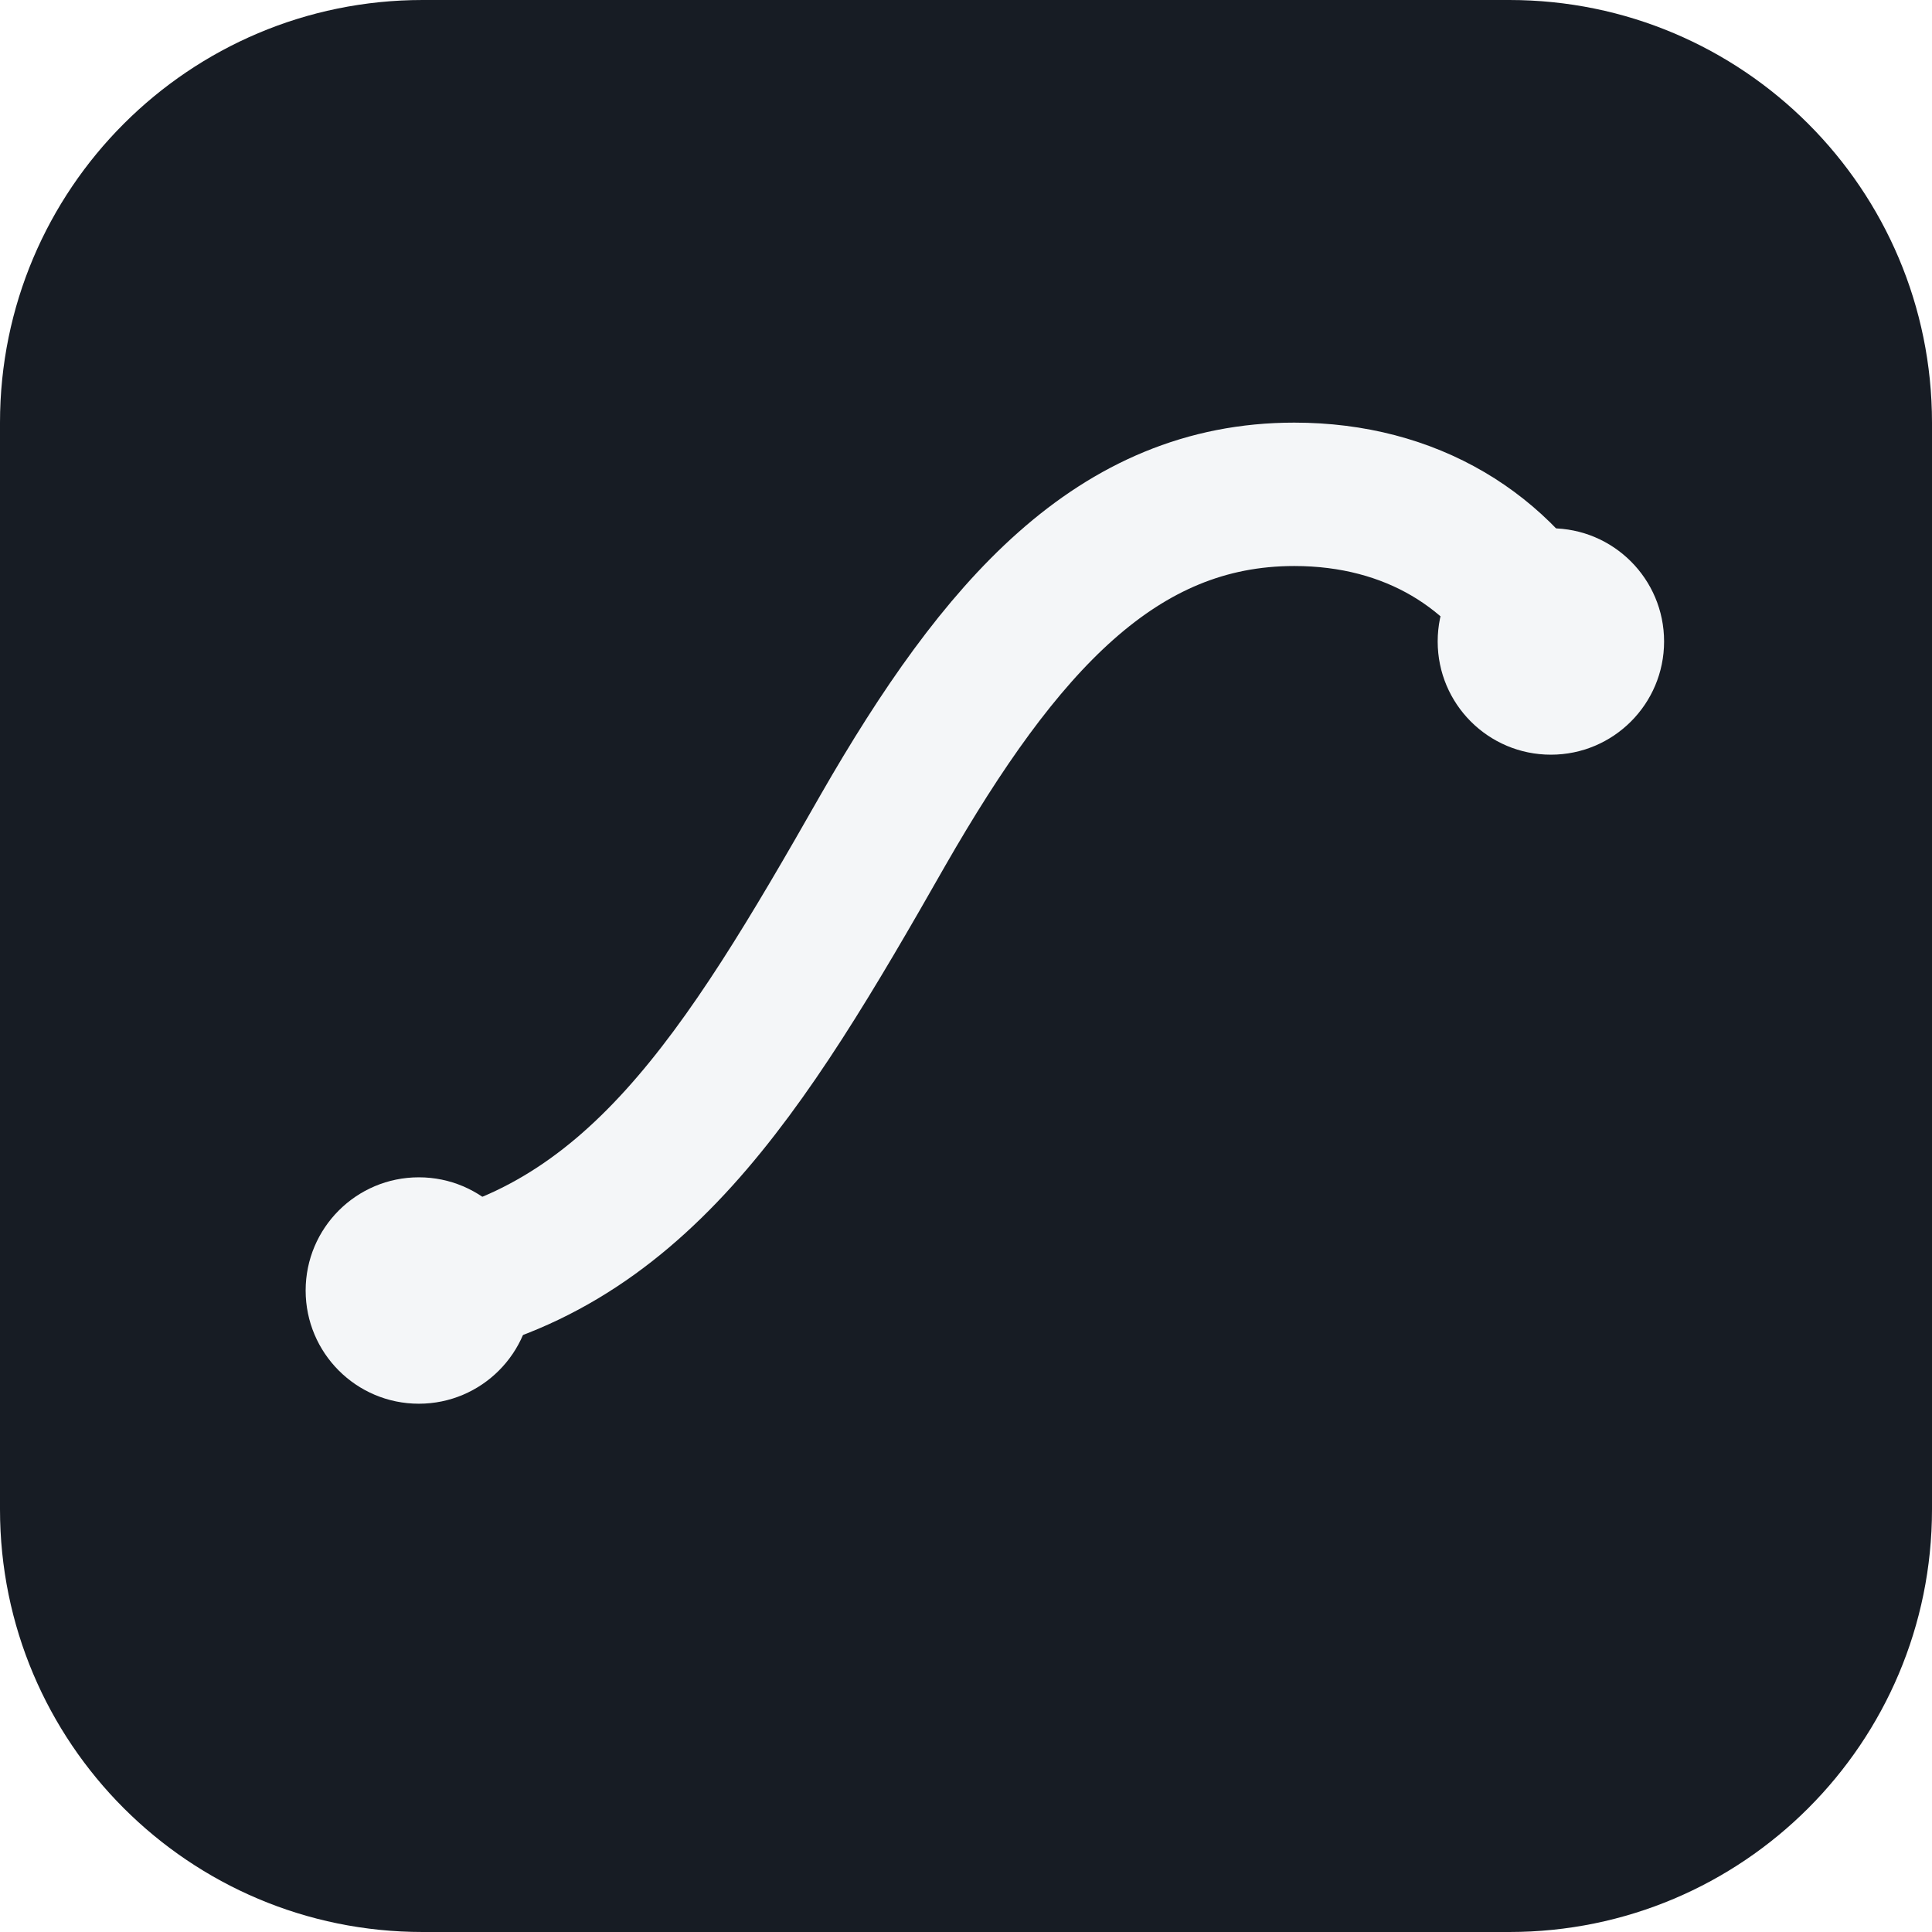
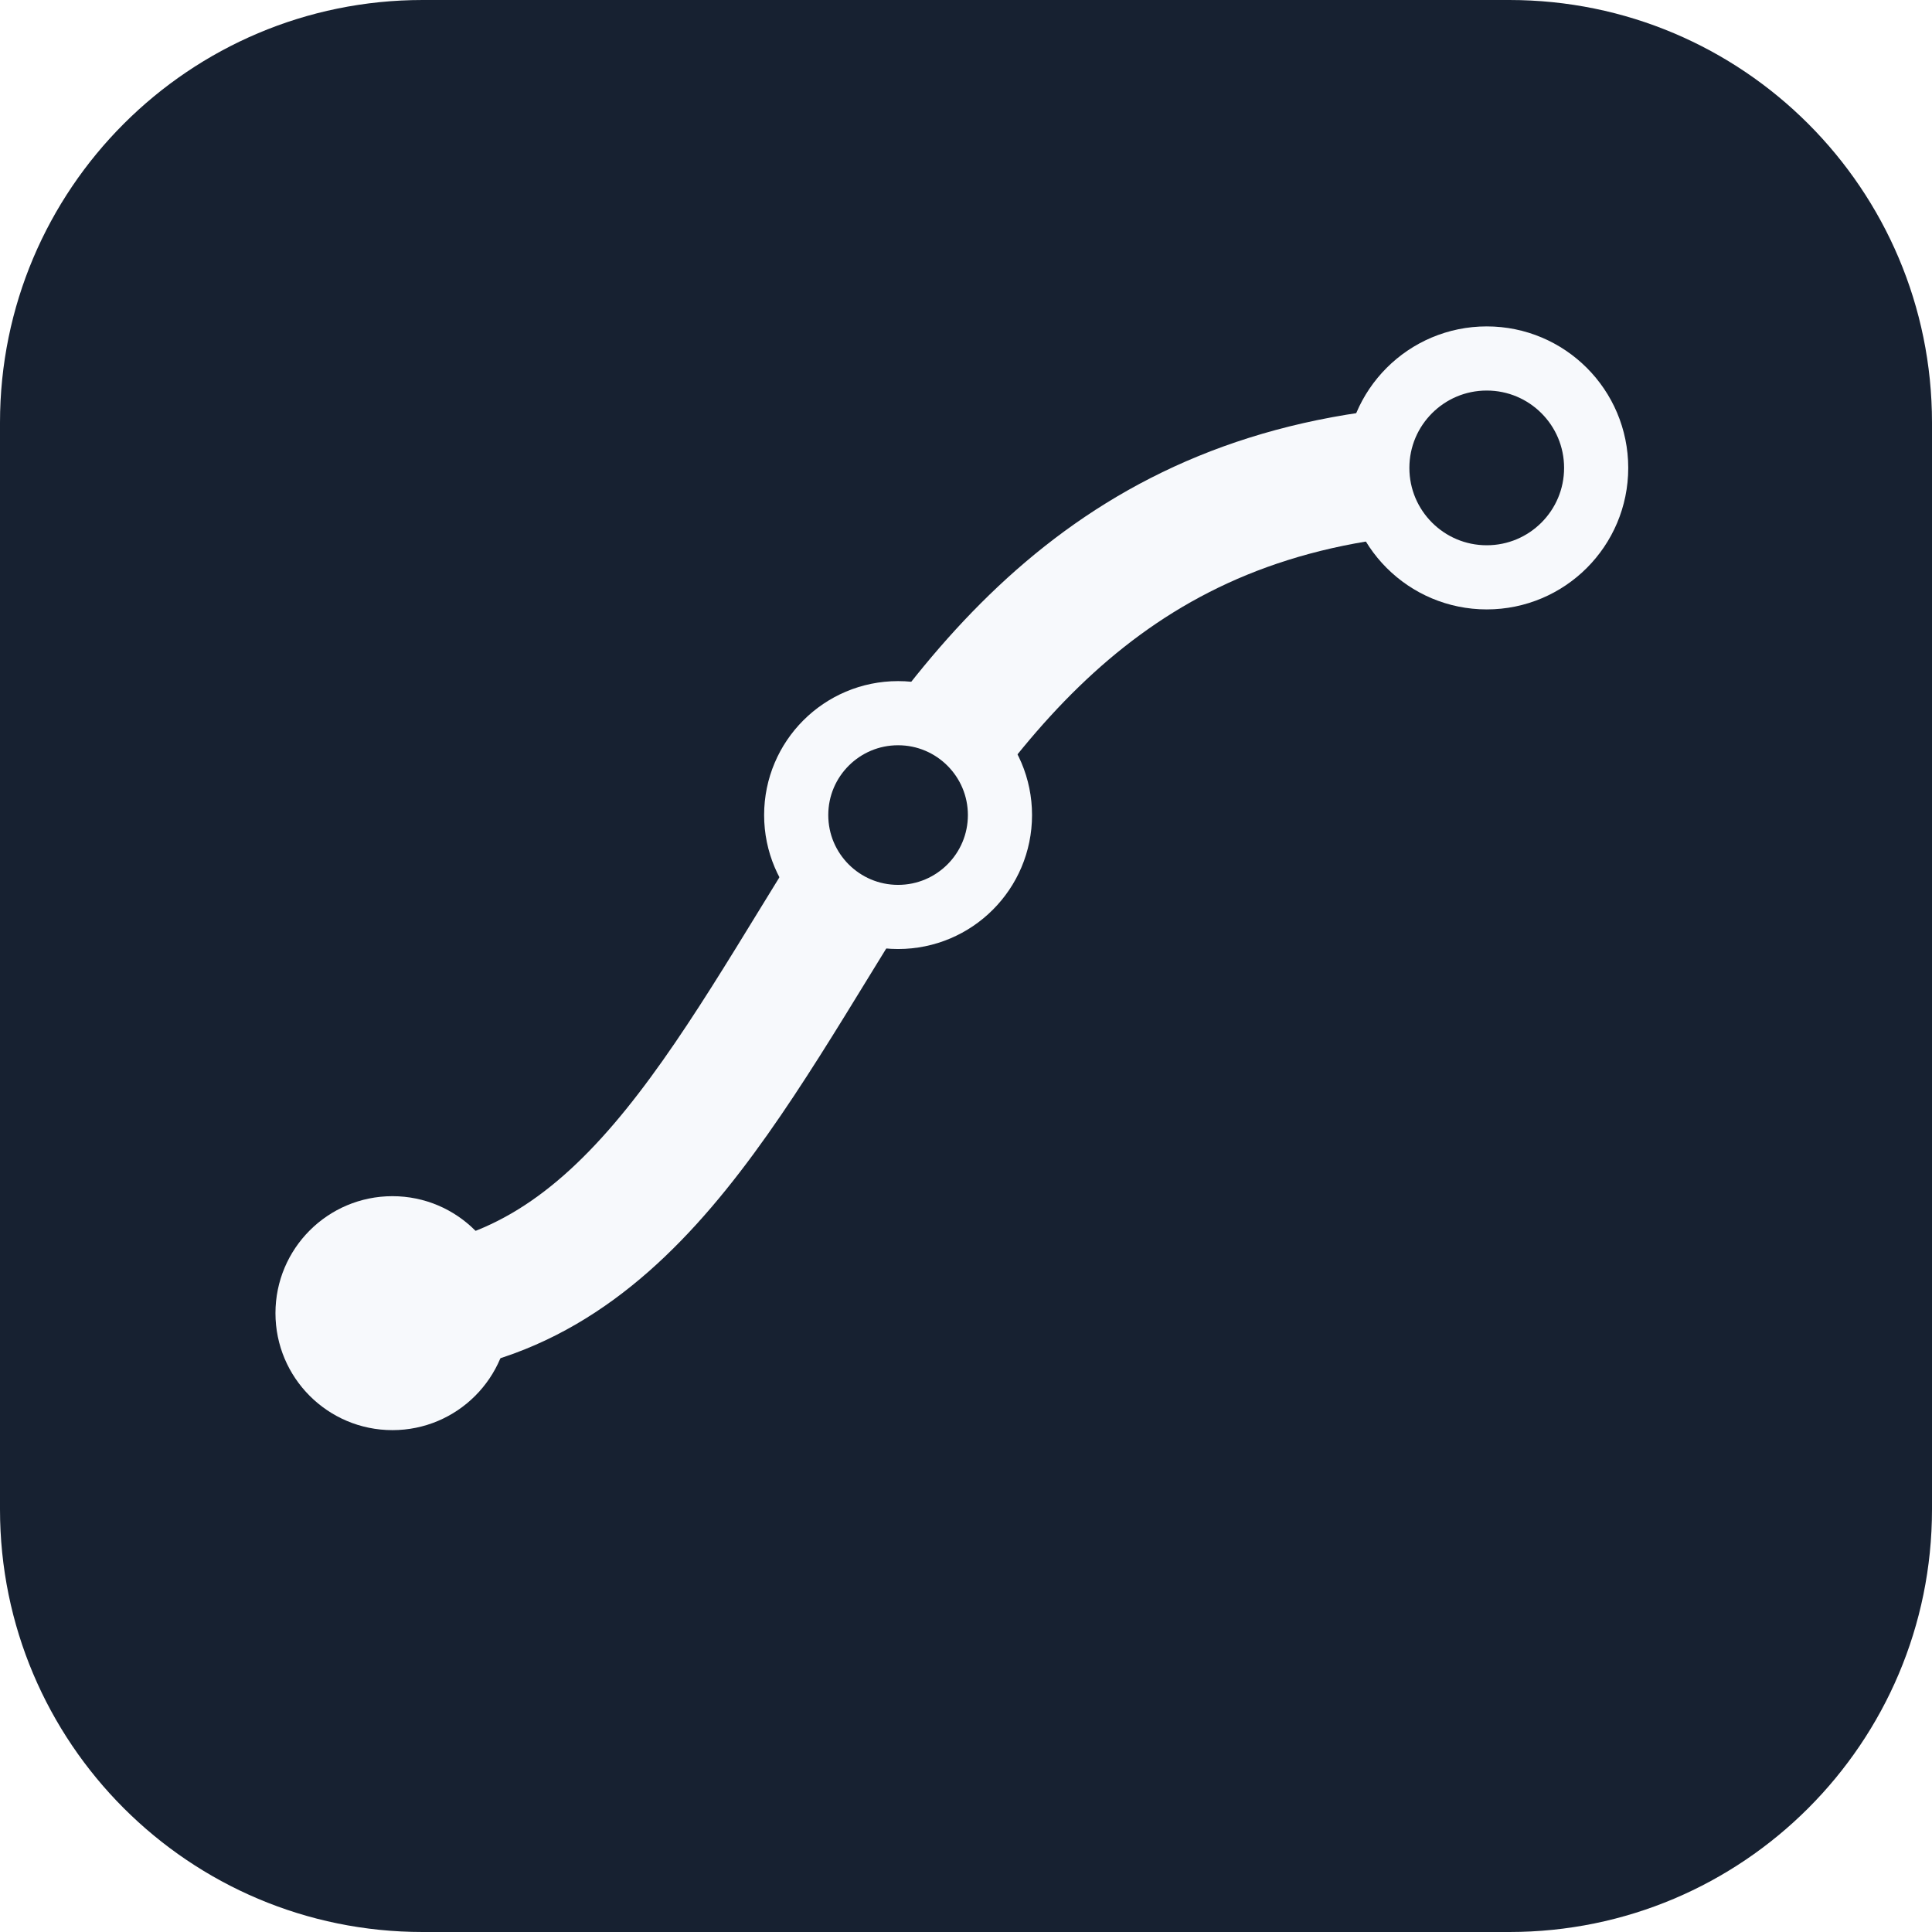
<svg xmlns="http://www.w3.org/2000/svg" viewBox="0 0 512 512" role="img" aria-label="AFTERTRACE">
-   <rect width="512" height="512" rx="112" fill="#171c24" />
-   <path d="M110 342c58-10 87-57 124-122 31-54 62-89 109-89 31 0 55 15 68 39" fill="none" stroke="#f4f6f8" stroke-width="38" stroke-linecap="round" />
-   <circle cx="111" cy="342" r="30" fill="#f4f6f8" />
-   <circle cx="411" cy="170" r="30" fill="#f4f6f8" />
+   <rect width="512" height="512" rx="112" fill="#172131" />
+   <path d="M104 348c61-3 88-61 126-121 35-56 76-103 164-103" fill="none" stroke="#f7f9fc" stroke-width="34" stroke-linecap="round" />
+   <circle cx="104" cy="348" r="31" fill="#f7f9fc" />
+   <circle cx="238" cy="216" r="27" fill="#172131" stroke="#f7f9fc" stroke-width="17" />
+   <circle cx="394" cy="124" r="29" fill="#172131" stroke="#f7f9fc" stroke-width="17" />
</svg>
